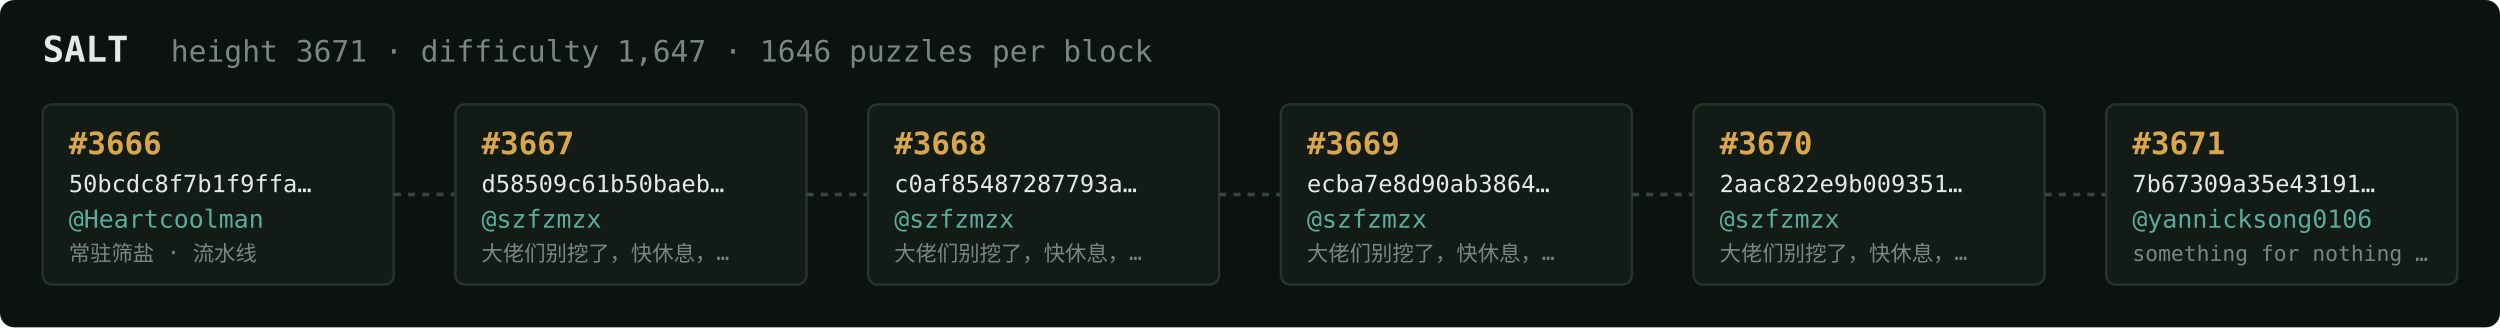
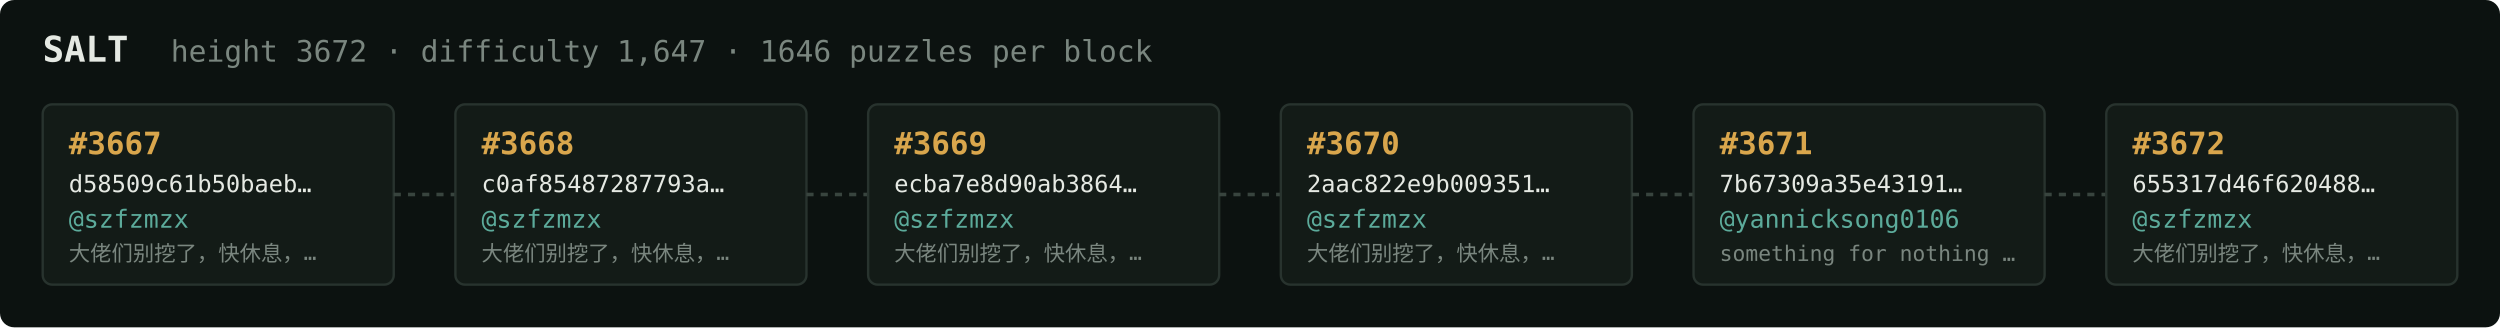
<svg xmlns="http://www.w3.org/2000/svg" width="1054" height="138" viewBox="0 0 1054 138" font-family="ui-monospace,SFMono-Regular,Menlo,monospace">
  <rect fill="#0c1210" width="1054" height="138" rx="6" />
  <text x="18" y="26" fill="#e5e9e3" font-size="15" font-weight="700">SALT</text>
-   <text x="72" y="26" fill="#7a867f" font-size="12.5">height 3671 · difficulty 1,647 · 1646 puzzles per block</text>
+   <text x="72" y="26" fill="#7a867f" font-size="12.5">height 3672 · difficulty 1,647 · 1646 puzzles per block</text>
  <rect x="18" y="44" width="148" height="76" rx="4" fill="#131b17" stroke="#28332e" stroke-width="1" />
-   <text x="29" y="65" fill="#d9a64c" font-size="13" font-weight="700">#3666</text>
-   <text x="29" y="81" fill="#e5e9e3" font-size="10">50bcdc8f7b1f9ffa…</text>
-   <text x="29" y="96" fill="#5cab9b" font-size="10.5">@Heartcoolman</text>
-   <text x="29" y="110" fill="#7a867f" font-size="9">常驻筛盐 · 流水线</text>
+   <text x="29" y="65" fill="#d9a64c" font-size="13" font-weight="700">#3667</text>
+   <text x="29" y="81" fill="#e5e9e3" font-size="10">d58509c61b50baeb…</text>
+   <text x="29" y="96" fill="#5cab9b" font-size="10.5">@szfzmzx</text>
+   <text x="29" y="110" fill="#7a867f" font-size="9">大佬们别挖了，快休息，…</text>
  <line x1="166" y1="82.0" x2="192" y2="82.0" stroke="#38443e" stroke-width="1.5" stroke-dasharray="3 3" />
  <rect x="192" y="44" width="148" height="76" rx="4" fill="#131b17" stroke="#28332e" stroke-width="1" />
-   <text x="203" y="65" fill="#d9a64c" font-size="13" font-weight="700">#3667</text>
-   <text x="203" y="81" fill="#e5e9e3" font-size="10">d58509c61b50baeb…</text>
+   <text x="203" y="65" fill="#d9a64c" font-size="13" font-weight="700">#3668</text>
+   <text x="203" y="81" fill="#e5e9e3" font-size="10">c0af85487287793a…</text>
  <text x="203" y="96" fill="#5cab9b" font-size="10.5">@szfzmzx</text>
  <text x="203" y="110" fill="#7a867f" font-size="9">大佬们别挖了，快休息，…</text>
  <line x1="340" y1="82.0" x2="366" y2="82.0" stroke="#38443e" stroke-width="1.5" stroke-dasharray="3 3" />
  <rect x="366" y="44" width="148" height="76" rx="4" fill="#131b17" stroke="#28332e" stroke-width="1" />
-   <text x="377" y="65" fill="#d9a64c" font-size="13" font-weight="700">#3668</text>
-   <text x="377" y="81" fill="#e5e9e3" font-size="10">c0af85487287793a…</text>
+   <text x="377" y="65" fill="#d9a64c" font-size="13" font-weight="700">#3669</text>
+   <text x="377" y="81" fill="#e5e9e3" font-size="10">ecba7e8d90ab3864…</text>
  <text x="377" y="96" fill="#5cab9b" font-size="10.5">@szfzmzx</text>
  <text x="377" y="110" fill="#7a867f" font-size="9">大佬们别挖了，快休息，…</text>
  <line x1="514" y1="82.0" x2="540" y2="82.0" stroke="#38443e" stroke-width="1.5" stroke-dasharray="3 3" />
  <rect x="540" y="44" width="148" height="76" rx="4" fill="#131b17" stroke="#28332e" stroke-width="1" />
-   <text x="551" y="65" fill="#d9a64c" font-size="13" font-weight="700">#3669</text>
-   <text x="551" y="81" fill="#e5e9e3" font-size="10">ecba7e8d90ab3864…</text>
+   <text x="551" y="65" fill="#d9a64c" font-size="13" font-weight="700">#3670</text>
+   <text x="551" y="81" fill="#e5e9e3" font-size="10">2aac822e9b009351…</text>
  <text x="551" y="96" fill="#5cab9b" font-size="10.5">@szfzmzx</text>
  <text x="551" y="110" fill="#7a867f" font-size="9">大佬们别挖了，快休息，…</text>
  <line x1="688" y1="82.0" x2="714" y2="82.0" stroke="#38443e" stroke-width="1.5" stroke-dasharray="3 3" />
  <rect x="714" y="44" width="148" height="76" rx="4" fill="#131b17" stroke="#28332e" stroke-width="1" />
-   <text x="725" y="65" fill="#d9a64c" font-size="13" font-weight="700">#3670</text>
-   <text x="725" y="81" fill="#e5e9e3" font-size="10">2aac822e9b009351…</text>
-   <text x="725" y="96" fill="#5cab9b" font-size="10.5">@szfzmzx</text>
-   <text x="725" y="110" fill="#7a867f" font-size="9">大佬们别挖了，快休息，…</text>
+   <text x="725" y="65" fill="#d9a64c" font-size="13" font-weight="700">#3671</text>
+   <text x="725" y="81" fill="#e5e9e3" font-size="10">7b67309a35e43191…</text>
+   <text x="725" y="96" fill="#5cab9b" font-size="10.5">@yannicksong0106</text>
+   <text x="725" y="110" fill="#7a867f" font-size="9">something for nothing …</text>
  <line x1="862" y1="82.0" x2="888" y2="82.0" stroke="#38443e" stroke-width="1.5" stroke-dasharray="3 3" />
  <rect x="888" y="44" width="148" height="76" rx="4" fill="#131b17" stroke="#28332e" stroke-width="1" />
-   <text x="899" y="65" fill="#d9a64c" font-size="13" font-weight="700">#3671</text>
-   <text x="899" y="81" fill="#e5e9e3" font-size="10">7b67309a35e43191…</text>
-   <text x="899" y="96" fill="#5cab9b" font-size="10.5">@yannicksong0106</text>
-   <text x="899" y="110" fill="#7a867f" font-size="9">something for nothing …</text>
+   <text x="899" y="65" fill="#d9a64c" font-size="13" font-weight="700">#3672</text>
+   <text x="899" y="81" fill="#e5e9e3" font-size="10">655317d46f620488…</text>
+   <text x="899" y="96" fill="#5cab9b" font-size="10.5">@szfzmzx</text>
+   <text x="899" y="110" fill="#7a867f" font-size="9">大佬们别挖了，快休息，…</text>
</svg>
